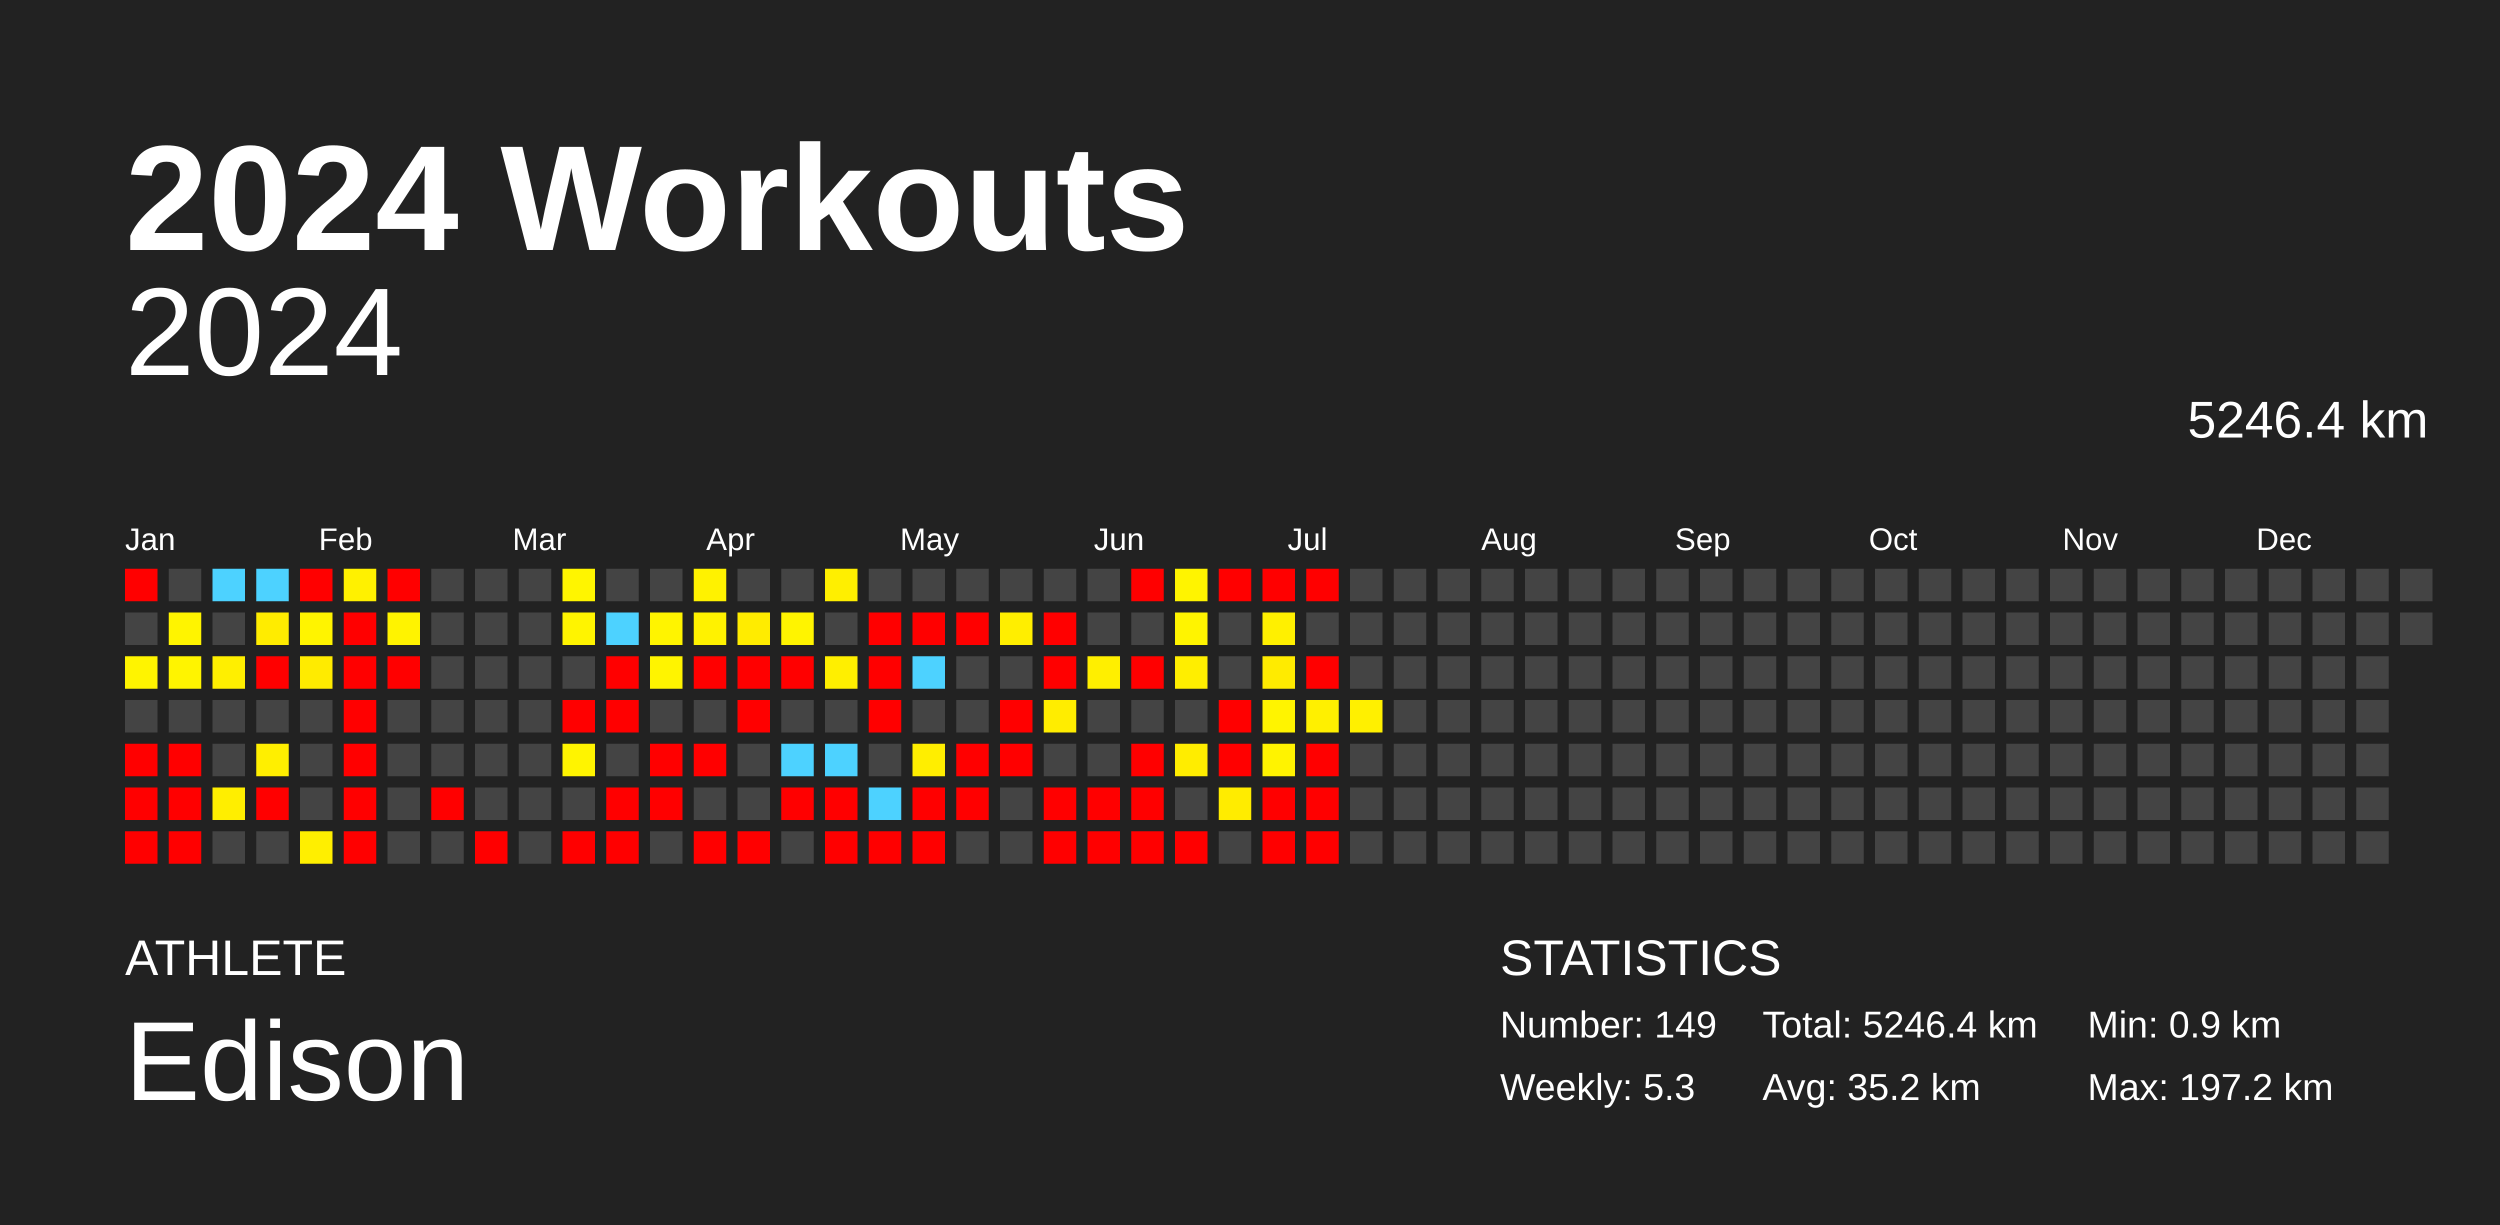
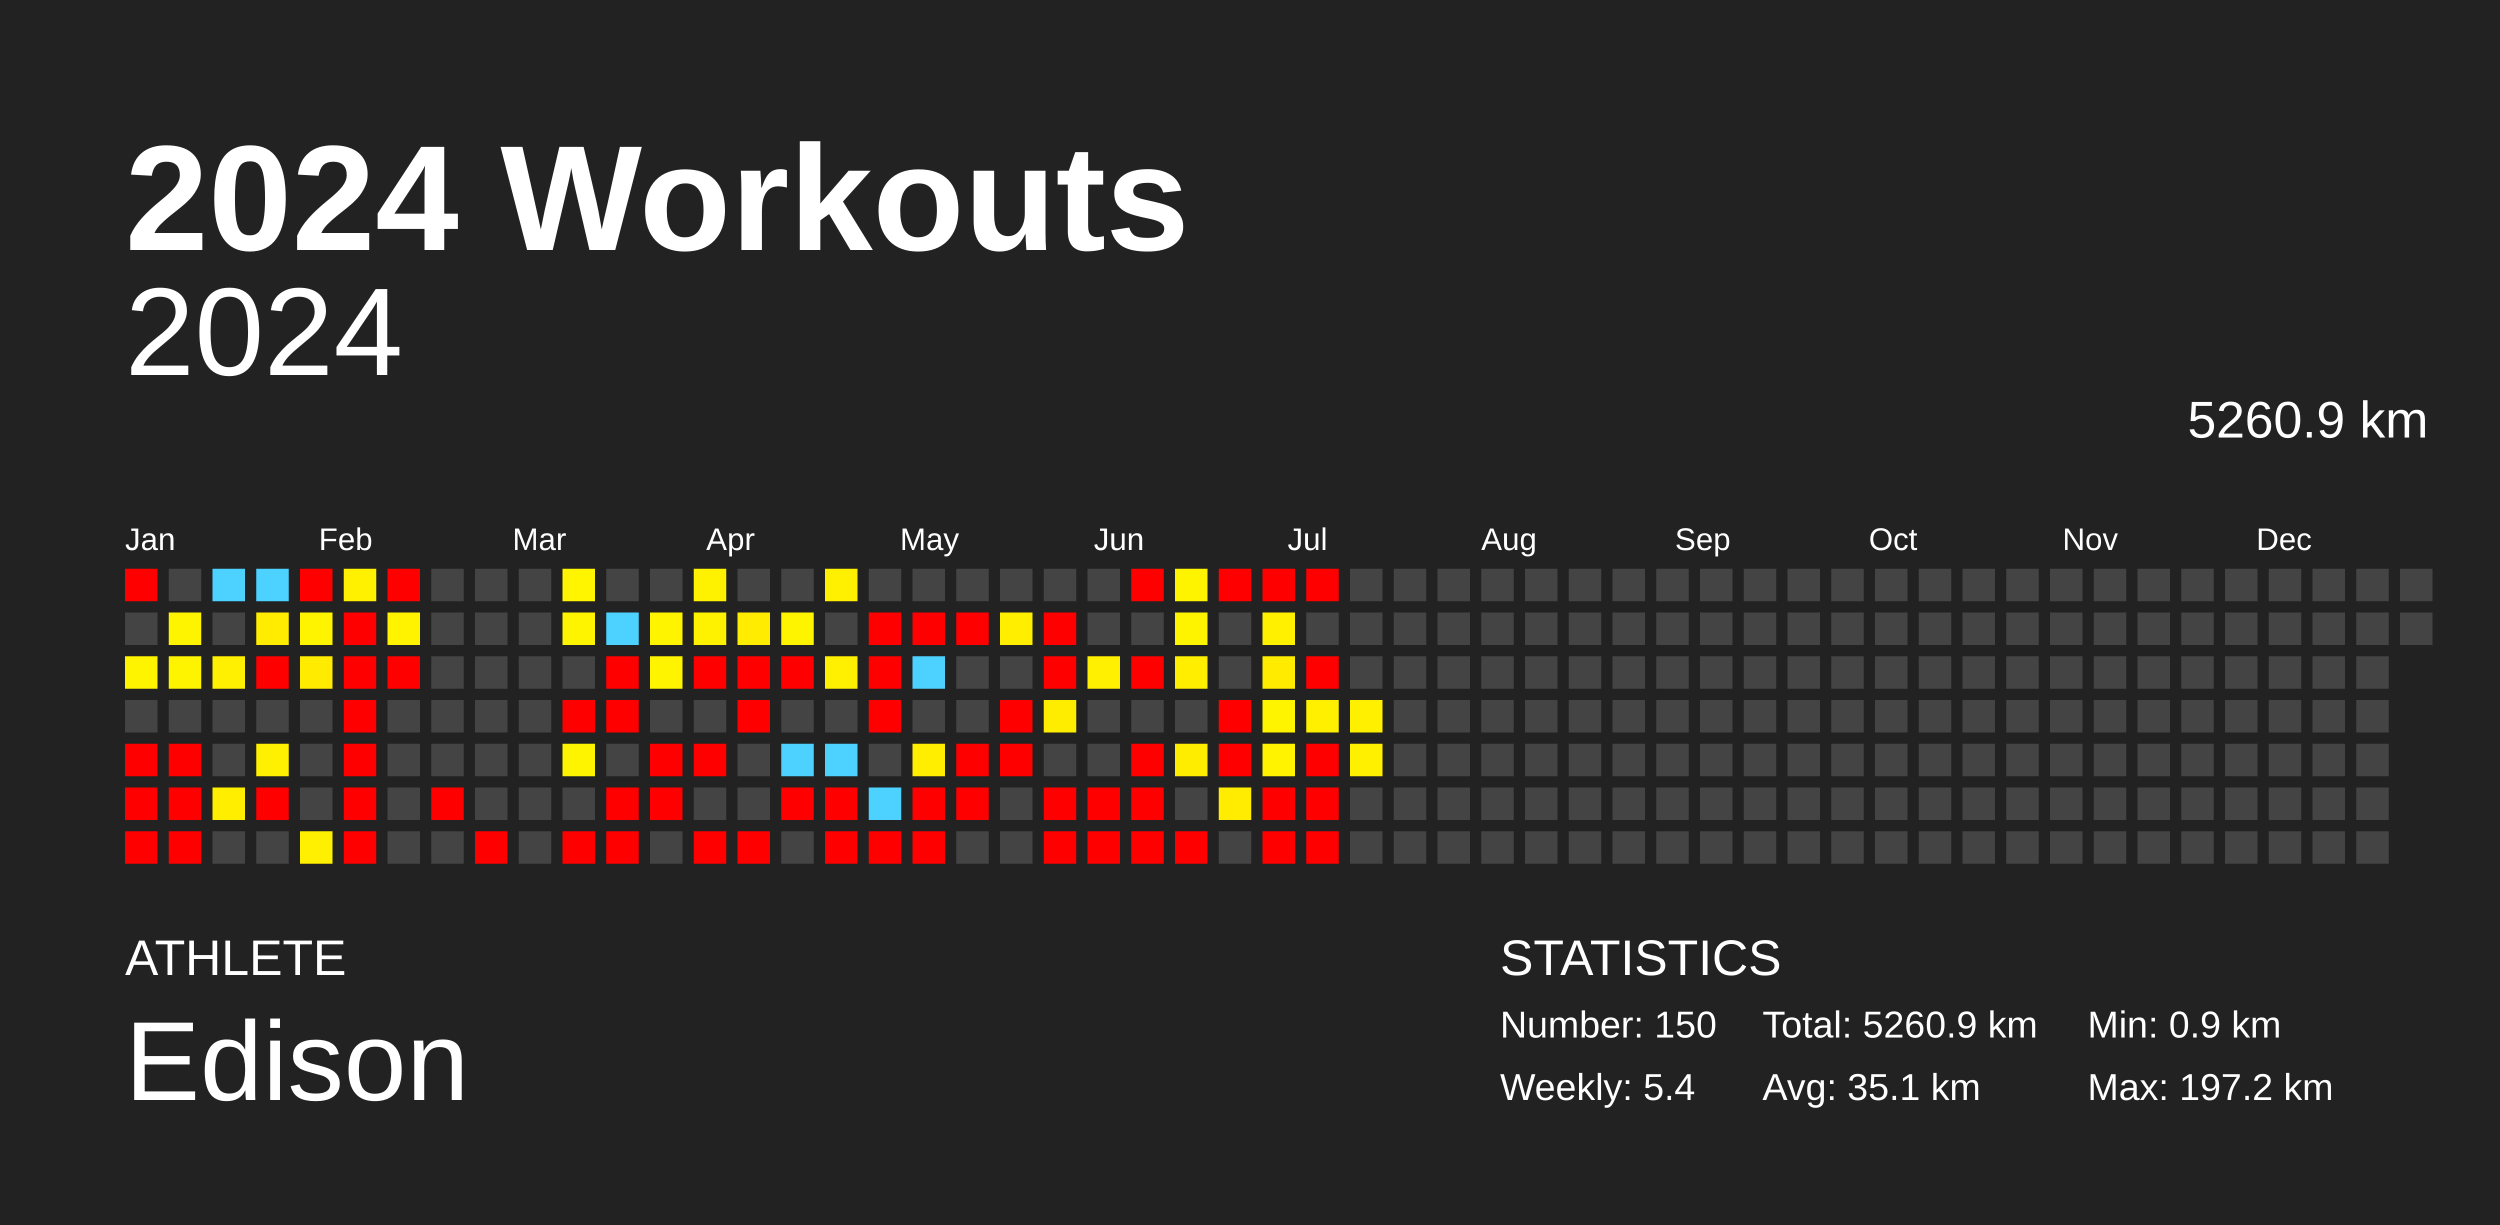
<svg xmlns="http://www.w3.org/2000/svg" baseProfile="full" height="98mm" version="1.1" viewBox="0,0,200,98" width="200mm">
  <defs />
  <rect fill="#222222" height="98" width="200" x="0" y="0" />
  <text fill="#FFFFFF" style="font-size:12px; font-family:Arial; font-weight:bold;" x="10" y="20">2024 Workouts</text>
  <text fill="#FFFFFF" style="font-size:4px; font-family:Arial" x="10" y="78">ATHLETE</text>
  <text fill="#FFFFFF" style="font-size:9px; font-family:Arial" x="10" y="88">Edison</text>
  <text fill="#FFFFFF" style="font-size:4px; font-family:Arial" x="120" y="78">STATISTICS</text>
-   <text fill="#FFFFFF" style="font-size:3px; font-family:Arial" x="120" y="83">Number: 149</text>
-   <text fill="#FFFFFF" style="font-size:3px; font-family:Arial" x="120" y="88">Weekly: 5.3</text>
-   <text fill="#FFFFFF" style="font-size:3px; font-family:Arial" x="141" y="83">Total: 5246.4 km</text>
-   <text fill="#FFFFFF" style="font-size:3px; font-family:Arial" x="141" y="88">Avg: 35.2 km</text>
+   <text fill="#FFFFFF" style="font-size:3px; font-family:Arial" x="120" y="83">Number: 150</text>
+   <text fill="#FFFFFF" style="font-size:3px; font-family:Arial" x="120" y="88">Weekly: 5.4</text>
+   <text fill="#FFFFFF" style="font-size:3px; font-family:Arial" x="141" y="83">Total: 5260.9 km</text>
+   <text fill="#FFFFFF" style="font-size:3px; font-family:Arial" x="141" y="88">Avg: 35.1 km</text>
  <text fill="#FFFFFF" style="font-size:3px; font-family:Arial" x="167" y="83">Min: 0.9 km</text>
  <text fill="#FFFFFF" style="font-size:3px; font-family:Arial" x="167" y="88">Max: 197.2 km</text>
  <text alignment-baseline="hanging" fill="#FFFFFF" style="font-size:10.0px; font-family:Arial;" x="10" y="30">2024</text>
-   <text alignment-baseline="hanging" fill="#FFFFFF" style="font-size:4.125px; font-family:Arial;" x="175" y="35">5246.4 km</text>
+   <text alignment-baseline="hanging" fill="#FFFFFF" style="font-size:4.125px; font-family:Arial;" x="175" y="35">5260.9 km</text>
  <text fill="#FFFFFF" style="font-size:2.5px; font-family:Arial" x="10.0" y="44">Jan</text>
  <text fill="#FFFFFF" style="font-size:2.5px; font-family:Arial" x="25.5" y="44">Feb</text>
  <text fill="#FFFFFF" style="font-size:2.5px; font-family:Arial" x="41.0" y="44">Mar</text>
  <text fill="#FFFFFF" style="font-size:2.5px; font-family:Arial" x="56.5" y="44">Apr</text>
  <text fill="#FFFFFF" style="font-size:2.5px; font-family:Arial" x="72.0" y="44">May</text>
  <text fill="#FFFFFF" style="font-size:2.5px; font-family:Arial" x="87.5" y="44">Jun</text>
  <text fill="#FFFFFF" style="font-size:2.5px; font-family:Arial" x="103.0" y="44">Jul</text>
  <text fill="#FFFFFF" style="font-size:2.5px; font-family:Arial" x="118.5" y="44">Aug</text>
  <text fill="#FFFFFF" style="font-size:2.5px; font-family:Arial" x="134.0" y="44">Sep</text>
  <text fill="#FFFFFF" style="font-size:2.5px; font-family:Arial" x="149.5" y="44">Oct</text>
  <text fill="#FFFFFF" style="font-size:2.5px; font-family:Arial" x="165.0" y="44">Nov</text>
  <text fill="#FFFFFF" style="font-size:2.5px; font-family:Arial" x="180.5" y="44">Dec</text>
  <rect fill="red" height="2.6" width="2.6" x="10.0" y="45.5" />
  <rect fill="#444444" height="2.6" width="2.6" x="10.0" y="49.0" />
  <rect fill="#fff400" height="2.6" width="2.6" x="10.0" y="52.5" />
  <rect fill="#444444" height="2.6" width="2.6" x="10.0" y="56.0" />
  <rect fill="red" height="2.6" width="2.6" x="10.0" y="59.5" />
  <rect fill="red" height="2.6" width="2.6" x="10.0" y="63.0" />
  <rect fill="red" height="2.6" width="2.6" x="10.0" y="66.5" />
  <rect fill="#444444" height="2.6" width="2.6" x="13.5" y="45.5" />
  <rect fill="#fff400" height="2.6" width="2.6" x="13.5" y="49.0" />
  <rect fill="#fff400" height="2.6" width="2.6" x="13.5" y="52.5" />
  <rect fill="#444444" height="2.6" width="2.6" x="13.5" y="56.0" />
  <rect fill="red" height="2.6" width="2.6" x="13.5" y="59.5" />
  <rect fill="red" height="2.6" width="2.6" x="13.5" y="63.0" />
  <rect fill="red" height="2.6" width="2.6" x="13.5" y="66.5" />
  <rect fill="#4dd2ff" height="2.6" width="2.6" x="17.0" y="45.5" />
  <rect fill="#444444" height="2.6" width="2.6" x="17.0" y="49.0" />
  <rect fill="#ffef00" height="2.6" width="2.6" x="17.0" y="52.5" />
  <rect fill="#444444" height="2.6" width="2.6" x="17.0" y="56.0" />
  <rect fill="#444444" height="2.6" width="2.6" x="17.0" y="59.5" />
  <rect fill="#ffee00" height="2.6" width="2.6" x="17.0" y="63.0" />
  <rect fill="#444444" height="2.6" width="2.6" x="17.0" y="66.5" />
  <rect fill="#4dd2ff" height="2.6" width="2.6" x="20.5" y="45.5" />
  <rect fill="#ffec00" height="2.6" width="2.6" x="20.5" y="49.0" />
  <rect fill="red" height="2.6" width="2.6" x="20.5" y="52.5" />
  <rect fill="#444444" height="2.6" width="2.6" x="20.5" y="56.0" />
  <rect fill="#ffef00" height="2.6" width="2.6" x="20.5" y="59.5" />
  <rect fill="red" height="2.6" width="2.6" x="20.5" y="63.0" />
  <rect fill="#444444" height="2.6" width="2.6" x="20.5" y="66.5" />
  <rect fill="red" height="2.6" width="2.6" x="24.0" y="45.5" />
  <rect fill="#fff400" height="2.6" width="2.6" x="24.0" y="49.0" />
  <rect fill="#ffeb00" height="2.6" width="2.6" x="24.0" y="52.5" />
  <rect fill="#444444" height="2.6" width="2.6" x="24.0" y="56.0" />
  <rect fill="#444444" height="2.6" width="2.6" x="24.0" y="59.5" />
  <rect fill="#444444" height="2.6" width="2.6" x="24.0" y="63.0" />
  <rect fill="#ffef00" height="2.6" width="2.6" x="24.0" y="66.5" />
  <rect fill="#fff100" height="2.6" width="2.6" x="27.5" y="45.5" />
  <rect fill="red" height="2.6" width="2.6" x="27.5" y="49.0" />
  <rect fill="red" height="2.6" width="2.6" x="27.5" y="52.5" />
  <rect fill="red" height="2.6" width="2.6" x="27.5" y="56.0" />
  <rect fill="red" height="2.6" width="2.6" x="27.5" y="59.5" />
  <rect fill="red" height="2.6" width="2.6" x="27.5" y="63.0" />
  <rect fill="red" height="2.6" width="2.6" x="27.5" y="66.5" />
  <rect fill="red" height="2.6" width="2.6" x="31.0" y="45.5" />
  <rect fill="#fff300" height="2.6" width="2.6" x="31.0" y="49.0" />
  <rect fill="red" height="2.6" width="2.6" x="31.0" y="52.5" />
  <rect fill="#444444" height="2.6" width="2.6" x="31.0" y="56.0" />
  <rect fill="#444444" height="2.6" width="2.6" x="31.0" y="59.5" />
  <rect fill="#444444" height="2.6" width="2.6" x="31.0" y="63.0" />
  <rect fill="#444444" height="2.6" width="2.6" x="31.0" y="66.5" />
  <rect fill="#444444" height="2.6" width="2.6" x="34.5" y="45.5" />
  <rect fill="#444444" height="2.6" width="2.6" x="34.5" y="49.0" />
  <rect fill="#444444" height="2.6" width="2.6" x="34.5" y="52.5" />
  <rect fill="#444444" height="2.6" width="2.6" x="34.5" y="56.0" />
  <rect fill="#444444" height="2.6" width="2.6" x="34.5" y="59.5" />
  <rect fill="red" height="2.6" width="2.6" x="34.5" y="63.0" />
  <rect fill="#444444" height="2.6" width="2.6" x="34.5" y="66.5" />
  <rect fill="#444444" height="2.6" width="2.6" x="38.0" y="45.5" />
  <rect fill="#444444" height="2.6" width="2.6" x="38.0" y="49.0" />
  <rect fill="#444444" height="2.6" width="2.6" x="38.0" y="52.5" />
  <rect fill="#444444" height="2.6" width="2.6" x="38.0" y="56.0" />
  <rect fill="#444444" height="2.6" width="2.6" x="38.0" y="59.5" />
  <rect fill="#444444" height="2.6" width="2.6" x="38.0" y="63.0" />
  <rect fill="red" height="2.6" width="2.6" x="38.0" y="66.5" />
  <rect fill="#444444" height="2.6" width="2.6" x="41.5" y="45.5" />
  <rect fill="#444444" height="2.6" width="2.6" x="41.5" y="49.0" />
  <rect fill="#444444" height="2.6" width="2.6" x="41.5" y="52.5" />
  <rect fill="#444444" height="2.6" width="2.6" x="41.5" y="56.0" />
  <rect fill="#444444" height="2.6" width="2.6" x="41.5" y="59.5" />
  <rect fill="#444444" height="2.6" width="2.6" x="41.5" y="63.0" />
  <rect fill="#444444" height="2.6" width="2.6" x="41.5" y="66.5" />
  <rect fill="#fff500" height="2.6" width="2.6" x="45.0" y="45.5" />
  <rect fill="#fff400" height="2.6" width="2.6" x="45.0" y="49.0" />
  <rect fill="#444444" height="2.6" width="2.6" x="45.0" y="52.5" />
  <rect fill="red" height="2.6" width="2.6" x="45.0" y="56.0" />
  <rect fill="#fff400" height="2.6" width="2.6" x="45.0" y="59.5" />
  <rect fill="#444444" height="2.6" width="2.6" x="45.0" y="63.0" />
  <rect fill="red" height="2.6" width="2.6" x="45.0" y="66.5" />
  <rect fill="#444444" height="2.6" width="2.6" x="48.5" y="45.5" />
  <rect fill="#4dd2ff" height="2.6" width="2.6" x="48.5" y="49.0" />
  <rect fill="red" height="2.6" width="2.6" x="48.5" y="52.5" />
  <rect fill="red" height="2.6" width="2.6" x="48.5" y="56.0" />
  <rect fill="#444444" height="2.6" width="2.6" x="48.5" y="59.5" />
  <rect fill="red" height="2.6" width="2.6" x="48.5" y="63.0" />
  <rect fill="red" height="2.6" width="2.6" x="48.5" y="66.5" />
  <rect fill="#444444" height="2.6" width="2.6" x="52.0" y="45.5" />
  <rect fill="#fff400" height="2.6" width="2.6" x="52.0" y="49.0" />
  <rect fill="#fff400" height="2.6" width="2.6" x="52.0" y="52.5" />
  <rect fill="#444444" height="2.6" width="2.6" x="52.0" y="56.0" />
  <rect fill="red" height="2.6" width="2.6" x="52.0" y="59.5" />
  <rect fill="red" height="2.6" width="2.6" x="52.0" y="63.0" />
  <rect fill="#444444" height="2.6" width="2.6" x="52.0" y="66.5" />
  <rect fill="#fff200" height="2.6" width="2.6" x="55.5" y="45.5" />
  <rect fill="#fff200" height="2.6" width="2.6" x="55.5" y="49.0" />
  <rect fill="red" height="2.6" width="2.6" x="55.5" y="52.5" />
  <rect fill="#444444" height="2.6" width="2.6" x="55.5" y="56.0" />
  <rect fill="red" height="2.6" width="2.6" x="55.5" y="59.5" />
  <rect fill="#444444" height="2.6" width="2.6" x="55.5" y="63.0" />
  <rect fill="red" height="2.6" width="2.6" x="55.5" y="66.5" />
  <rect fill="#444444" height="2.6" width="2.6" x="59.0" y="45.5" />
  <rect fill="#ffec00" height="2.6" width="2.6" x="59.0" y="49.0" />
  <rect fill="red" height="2.6" width="2.6" x="59.0" y="52.5" />
  <rect fill="red" height="2.6" width="2.6" x="59.0" y="56.0" />
  <rect fill="#444444" height="2.6" width="2.6" x="59.0" y="59.5" />
  <rect fill="#444444" height="2.6" width="2.6" x="59.0" y="63.0" />
  <rect fill="red" height="2.6" width="2.6" x="59.0" y="66.5" />
  <rect fill="#444444" height="2.6" width="2.6" x="62.5" y="45.5" />
  <rect fill="#fff400" height="2.6" width="2.6" x="62.5" y="49.0" />
  <rect fill="red" height="2.6" width="2.6" x="62.5" y="52.5" />
  <rect fill="#444444" height="2.6" width="2.6" x="62.5" y="56.0" />
  <rect fill="#4dd2ff" height="2.6" width="2.6" x="62.5" y="59.5" />
  <rect fill="red" height="2.6" width="2.6" x="62.5" y="63.0" />
  <rect fill="#444444" height="2.6" width="2.6" x="62.5" y="66.5" />
  <rect fill="#ffef00" height="2.6" width="2.6" x="66.0" y="45.5" />
  <rect fill="#444444" height="2.6" width="2.6" x="66.0" y="49.0" />
  <rect fill="#ffef00" height="2.6" width="2.6" x="66.0" y="52.5" />
  <rect fill="#444444" height="2.6" width="2.6" x="66.0" y="56.0" />
  <rect fill="#4dd2ff" height="2.6" width="2.6" x="66.0" y="59.5" />
  <rect fill="red" height="2.6" width="2.6" x="66.0" y="63.0" />
  <rect fill="red" height="2.6" width="2.6" x="66.0" y="66.5" />
  <rect fill="#444444" height="2.6" width="2.6" x="69.5" y="45.5" />
  <rect fill="red" height="2.6" width="2.6" x="69.5" y="49.0" />
  <rect fill="red" height="2.6" width="2.6" x="69.5" y="52.5" />
  <rect fill="red" height="2.6" width="2.6" x="69.5" y="56.0" />
  <rect fill="#444444" height="2.6" width="2.6" x="69.5" y="59.5" />
  <rect fill="#4dd2ff" height="2.6" width="2.6" x="69.5" y="63.0" />
  <rect fill="red" height="2.6" width="2.6" x="69.5" y="66.5" />
  <rect fill="#444444" height="2.6" width="2.6" x="73.0" y="45.5" />
  <rect fill="red" height="2.6" width="2.6" x="73.0" y="49.0" />
  <rect fill="#4dd2ff" height="2.6" width="2.6" x="73.0" y="52.5" />
  <rect fill="#444444" height="2.6" width="2.6" x="73.0" y="56.0" />
  <rect fill="#ffee00" height="2.6" width="2.6" x="73.0" y="59.5" />
  <rect fill="red" height="2.6" width="2.6" x="73.0" y="63.0" />
  <rect fill="red" height="2.6" width="2.6" x="73.0" y="66.5" />
  <rect fill="#444444" height="2.6" width="2.6" x="76.5" y="45.5" />
  <rect fill="red" height="2.6" width="2.6" x="76.5" y="49.0" />
  <rect fill="#444444" height="2.6" width="2.6" x="76.5" y="52.5" />
  <rect fill="#444444" height="2.6" width="2.6" x="76.5" y="56.0" />
  <rect fill="red" height="2.6" width="2.6" x="76.5" y="59.5" />
  <rect fill="red" height="2.6" width="2.6" x="76.5" y="63.0" />
  <rect fill="#444444" height="2.6" width="2.6" x="76.5" y="66.5" />
  <rect fill="#444444" height="2.6" width="2.6" x="80.0" y="45.5" />
  <rect fill="#ffee00" height="2.6" width="2.6" x="80.0" y="49.0" />
  <rect fill="#444444" height="2.6" width="2.6" x="80.0" y="52.5" />
  <rect fill="red" height="2.6" width="2.6" x="80.0" y="56.0" />
  <rect fill="red" height="2.6" width="2.6" x="80.0" y="59.5" />
  <rect fill="#444444" height="2.6" width="2.6" x="80.0" y="63.0" />
  <rect fill="#444444" height="2.6" width="2.6" x="80.0" y="66.5" />
  <rect fill="#444444" height="2.6" width="2.6" x="83.5" y="45.5" />
  <rect fill="red" height="2.6" width="2.6" x="83.5" y="49.0" />
  <rect fill="red" height="2.6" width="2.6" x="83.5" y="52.5" />
  <rect fill="#ffed00" height="2.6" width="2.6" x="83.5" y="56.0" />
  <rect fill="#444444" height="2.6" width="2.6" x="83.5" y="59.5" />
  <rect fill="red" height="2.6" width="2.6" x="83.5" y="63.0" />
  <rect fill="red" height="2.6" width="2.6" x="83.5" y="66.5" />
  <rect fill="#444444" height="2.6" width="2.6" x="87.0" y="45.5" />
  <rect fill="#444444" height="2.6" width="2.6" x="87.0" y="49.0" />
  <rect fill="#ffef00" height="2.6" width="2.6" x="87.0" y="52.5" />
  <rect fill="#444444" height="2.6" width="2.6" x="87.0" y="56.0" />
  <rect fill="#444444" height="2.6" width="2.6" x="87.0" y="59.5" />
  <rect fill="red" height="2.6" width="2.6" x="87.0" y="63.0" />
  <rect fill="red" height="2.6" width="2.6" x="87.0" y="66.5" />
  <rect fill="red" height="2.6" width="2.6" x="90.5" y="45.5" />
  <rect fill="#444444" height="2.6" width="2.6" x="90.5" y="49.0" />
  <rect fill="red" height="2.6" width="2.6" x="90.5" y="52.5" />
  <rect fill="#444444" height="2.6" width="2.6" x="90.5" y="56.0" />
  <rect fill="red" height="2.6" width="2.6" x="90.5" y="59.5" />
  <rect fill="red" height="2.6" width="2.6" x="90.5" y="63.0" />
  <rect fill="red" height="2.6" width="2.6" x="90.5" y="66.5" />
  <rect fill="#fff400" height="2.6" width="2.6" x="94.0" y="45.5" />
  <rect fill="#fff400" height="2.6" width="2.6" x="94.0" y="49.0" />
  <rect fill="#ffee00" height="2.6" width="2.6" x="94.0" y="52.5" />
  <rect fill="#444444" height="2.6" width="2.6" x="94.0" y="56.0" />
  <rect fill="#ffed00" height="2.6" width="2.6" x="94.0" y="59.5" />
  <rect fill="#444444" height="2.6" width="2.6" x="94.0" y="63.0" />
  <rect fill="red" height="2.6" width="2.6" x="94.0" y="66.5" />
  <rect fill="red" height="2.6" width="2.6" x="97.5" y="45.5" />
  <rect fill="#444444" height="2.6" width="2.6" x="97.5" y="49.0" />
  <rect fill="#444444" height="2.6" width="2.6" x="97.5" y="52.5" />
  <rect fill="red" height="2.6" width="2.6" x="97.5" y="56.0" />
  <rect fill="red" height="2.6" width="2.6" x="97.5" y="59.5" />
  <rect fill="#ffec00" height="2.6" width="2.6" x="97.5" y="63.0" />
  <rect fill="#444444" height="2.6" width="2.6" x="97.5" y="66.5" />
  <rect fill="red" height="2.6" width="2.6" x="101.0" y="45.5" />
  <rect fill="#fff000" height="2.6" width="2.6" x="101.0" y="49.0" />
  <rect fill="#ffeb00" height="2.6" width="2.6" x="101.0" y="52.5" />
  <rect fill="#fff400" height="2.6" width="2.6" x="101.0" y="56.0" />
  <rect fill="#fff300" height="2.6" width="2.6" x="101.0" y="59.5" />
  <rect fill="red" height="2.6" width="2.6" x="101.0" y="63.0" />
  <rect fill="red" height="2.6" width="2.6" x="101.0" y="66.5" />
  <rect fill="red" height="2.6" width="2.6" x="104.5" y="45.5" />
  <rect fill="#444444" height="2.6" width="2.6" x="104.5" y="49.0" />
  <rect fill="red" height="2.6" width="2.6" x="104.5" y="52.5" />
  <rect fill="#fff000" height="2.6" width="2.6" x="104.5" y="56.0" />
  <rect fill="red" height="2.6" width="2.6" x="104.5" y="59.5" />
  <rect fill="red" height="2.6" width="2.6" x="104.5" y="63.0" />
  <rect fill="red" height="2.6" width="2.6" x="104.5" y="66.5" />
  <rect fill="#444444" height="2.6" width="2.6" x="108.0" y="45.5" />
  <rect fill="#444444" height="2.6" width="2.6" x="108.0" y="49.0" />
  <rect fill="#444444" height="2.6" width="2.6" x="108.0" y="52.5" />
  <rect fill="#fff000" height="2.6" width="2.6" x="108.0" y="56.0" />
-   <rect fill="#444444" height="2.6" width="2.6" x="108.0" y="59.5" />
+   <rect fill="#fff000" height="2.6" width="2.6" x="108.0" y="59.5" />
  <rect fill="#444444" height="2.6" width="2.6" x="108.0" y="63.0" />
  <rect fill="#444444" height="2.6" width="2.6" x="108.0" y="66.5" />
  <rect fill="#444444" height="2.6" width="2.6" x="111.5" y="45.5" />
  <rect fill="#444444" height="2.6" width="2.6" x="111.5" y="49.0" />
  <rect fill="#444444" height="2.6" width="2.6" x="111.5" y="52.5" />
  <rect fill="#444444" height="2.6" width="2.6" x="111.5" y="56.0" />
  <rect fill="#444444" height="2.6" width="2.6" x="111.5" y="59.5" />
  <rect fill="#444444" height="2.6" width="2.6" x="111.5" y="63.0" />
  <rect fill="#444444" height="2.6" width="2.6" x="111.5" y="66.5" />
  <rect fill="#444444" height="2.6" width="2.6" x="115.0" y="45.5" />
  <rect fill="#444444" height="2.6" width="2.6" x="115.0" y="49.0" />
  <rect fill="#444444" height="2.6" width="2.6" x="115.0" y="52.5" />
  <rect fill="#444444" height="2.6" width="2.6" x="115.0" y="56.0" />
  <rect fill="#444444" height="2.6" width="2.6" x="115.0" y="59.5" />
  <rect fill="#444444" height="2.6" width="2.6" x="115.0" y="63.0" />
  <rect fill="#444444" height="2.6" width="2.6" x="115.0" y="66.5" />
  <rect fill="#444444" height="2.6" width="2.6" x="118.5" y="45.5" />
  <rect fill="#444444" height="2.6" width="2.6" x="118.5" y="49.0" />
  <rect fill="#444444" height="2.6" width="2.6" x="118.5" y="52.5" />
  <rect fill="#444444" height="2.6" width="2.6" x="118.5" y="56.0" />
  <rect fill="#444444" height="2.6" width="2.6" x="118.5" y="59.5" />
  <rect fill="#444444" height="2.6" width="2.6" x="118.5" y="63.0" />
  <rect fill="#444444" height="2.6" width="2.6" x="118.5" y="66.5" />
  <rect fill="#444444" height="2.6" width="2.6" x="122.0" y="45.5" />
  <rect fill="#444444" height="2.6" width="2.6" x="122.0" y="49.0" />
  <rect fill="#444444" height="2.6" width="2.6" x="122.0" y="52.5" />
  <rect fill="#444444" height="2.6" width="2.6" x="122.0" y="56.0" />
  <rect fill="#444444" height="2.6" width="2.6" x="122.0" y="59.5" />
  <rect fill="#444444" height="2.6" width="2.6" x="122.0" y="63.0" />
  <rect fill="#444444" height="2.6" width="2.6" x="122.0" y="66.5" />
  <rect fill="#444444" height="2.6" width="2.6" x="125.5" y="45.5" />
  <rect fill="#444444" height="2.6" width="2.6" x="125.5" y="49.0" />
  <rect fill="#444444" height="2.6" width="2.6" x="125.5" y="52.5" />
  <rect fill="#444444" height="2.6" width="2.6" x="125.5" y="56.0" />
  <rect fill="#444444" height="2.6" width="2.6" x="125.5" y="59.5" />
  <rect fill="#444444" height="2.6" width="2.6" x="125.5" y="63.0" />
  <rect fill="#444444" height="2.6" width="2.6" x="125.5" y="66.5" />
  <rect fill="#444444" height="2.6" width="2.6" x="129.0" y="45.5" />
  <rect fill="#444444" height="2.6" width="2.6" x="129.0" y="49.0" />
  <rect fill="#444444" height="2.6" width="2.6" x="129.0" y="52.5" />
  <rect fill="#444444" height="2.6" width="2.6" x="129.0" y="56.0" />
  <rect fill="#444444" height="2.6" width="2.6" x="129.0" y="59.5" />
  <rect fill="#444444" height="2.6" width="2.6" x="129.0" y="63.0" />
  <rect fill="#444444" height="2.6" width="2.6" x="129.0" y="66.5" />
  <rect fill="#444444" height="2.6" width="2.6" x="132.5" y="45.5" />
  <rect fill="#444444" height="2.6" width="2.6" x="132.5" y="49.0" />
  <rect fill="#444444" height="2.6" width="2.6" x="132.5" y="52.5" />
  <rect fill="#444444" height="2.6" width="2.6" x="132.5" y="56.0" />
  <rect fill="#444444" height="2.6" width="2.6" x="132.5" y="59.5" />
  <rect fill="#444444" height="2.6" width="2.6" x="132.5" y="63.0" />
  <rect fill="#444444" height="2.6" width="2.6" x="132.5" y="66.5" />
  <rect fill="#444444" height="2.6" width="2.6" x="136.0" y="45.5" />
  <rect fill="#444444" height="2.6" width="2.6" x="136.0" y="49.0" />
  <rect fill="#444444" height="2.6" width="2.6" x="136.0" y="52.5" />
  <rect fill="#444444" height="2.6" width="2.6" x="136.0" y="56.0" />
  <rect fill="#444444" height="2.6" width="2.6" x="136.0" y="59.5" />
  <rect fill="#444444" height="2.6" width="2.6" x="136.0" y="63.0" />
  <rect fill="#444444" height="2.6" width="2.6" x="136.0" y="66.5" />
  <rect fill="#444444" height="2.6" width="2.6" x="139.5" y="45.5" />
  <rect fill="#444444" height="2.6" width="2.6" x="139.5" y="49.0" />
  <rect fill="#444444" height="2.6" width="2.6" x="139.5" y="52.5" />
  <rect fill="#444444" height="2.6" width="2.6" x="139.5" y="56.0" />
  <rect fill="#444444" height="2.6" width="2.6" x="139.5" y="59.5" />
  <rect fill="#444444" height="2.6" width="2.6" x="139.5" y="63.0" />
  <rect fill="#444444" height="2.6" width="2.6" x="139.5" y="66.5" />
  <rect fill="#444444" height="2.6" width="2.6" x="143.0" y="45.5" />
  <rect fill="#444444" height="2.6" width="2.6" x="143.0" y="49.0" />
  <rect fill="#444444" height="2.6" width="2.6" x="143.0" y="52.5" />
  <rect fill="#444444" height="2.6" width="2.6" x="143.0" y="56.0" />
  <rect fill="#444444" height="2.6" width="2.6" x="143.0" y="59.5" />
  <rect fill="#444444" height="2.6" width="2.6" x="143.0" y="63.0" />
  <rect fill="#444444" height="2.6" width="2.6" x="143.0" y="66.5" />
  <rect fill="#444444" height="2.6" width="2.6" x="146.5" y="45.5" />
  <rect fill="#444444" height="2.6" width="2.6" x="146.5" y="49.0" />
  <rect fill="#444444" height="2.6" width="2.6" x="146.5" y="52.5" />
  <rect fill="#444444" height="2.6" width="2.6" x="146.5" y="56.0" />
  <rect fill="#444444" height="2.6" width="2.6" x="146.5" y="59.5" />
  <rect fill="#444444" height="2.6" width="2.6" x="146.5" y="63.0" />
  <rect fill="#444444" height="2.6" width="2.6" x="146.5" y="66.5" />
  <rect fill="#444444" height="2.6" width="2.6" x="150.0" y="45.5" />
  <rect fill="#444444" height="2.6" width="2.6" x="150.0" y="49.0" />
  <rect fill="#444444" height="2.6" width="2.6" x="150.0" y="52.5" />
  <rect fill="#444444" height="2.6" width="2.6" x="150.0" y="56.0" />
  <rect fill="#444444" height="2.6" width="2.6" x="150.0" y="59.5" />
  <rect fill="#444444" height="2.6" width="2.6" x="150.0" y="63.0" />
  <rect fill="#444444" height="2.6" width="2.6" x="150.0" y="66.5" />
  <rect fill="#444444" height="2.6" width="2.6" x="153.5" y="45.5" />
  <rect fill="#444444" height="2.6" width="2.6" x="153.5" y="49.0" />
  <rect fill="#444444" height="2.6" width="2.6" x="153.5" y="52.5" />
  <rect fill="#444444" height="2.6" width="2.6" x="153.5" y="56.0" />
  <rect fill="#444444" height="2.6" width="2.6" x="153.5" y="59.5" />
  <rect fill="#444444" height="2.6" width="2.6" x="153.5" y="63.0" />
  <rect fill="#444444" height="2.6" width="2.6" x="153.5" y="66.5" />
  <rect fill="#444444" height="2.6" width="2.6" x="157.0" y="45.5" />
  <rect fill="#444444" height="2.6" width="2.6" x="157.0" y="49.0" />
  <rect fill="#444444" height="2.6" width="2.6" x="157.0" y="52.5" />
  <rect fill="#444444" height="2.6" width="2.6" x="157.0" y="56.0" />
  <rect fill="#444444" height="2.6" width="2.6" x="157.0" y="59.5" />
  <rect fill="#444444" height="2.6" width="2.6" x="157.0" y="63.0" />
  <rect fill="#444444" height="2.6" width="2.6" x="157.0" y="66.5" />
  <rect fill="#444444" height="2.6" width="2.6" x="160.5" y="45.5" />
  <rect fill="#444444" height="2.6" width="2.6" x="160.5" y="49.0" />
  <rect fill="#444444" height="2.6" width="2.6" x="160.5" y="52.5" />
  <rect fill="#444444" height="2.6" width="2.6" x="160.5" y="56.0" />
  <rect fill="#444444" height="2.6" width="2.6" x="160.5" y="59.5" />
  <rect fill="#444444" height="2.6" width="2.6" x="160.5" y="63.0" />
  <rect fill="#444444" height="2.6" width="2.6" x="160.5" y="66.5" />
  <rect fill="#444444" height="2.6" width="2.6" x="164.0" y="45.5" />
  <rect fill="#444444" height="2.6" width="2.6" x="164.0" y="49.0" />
  <rect fill="#444444" height="2.6" width="2.6" x="164.0" y="52.5" />
  <rect fill="#444444" height="2.6" width="2.6" x="164.0" y="56.0" />
  <rect fill="#444444" height="2.6" width="2.6" x="164.0" y="59.5" />
  <rect fill="#444444" height="2.6" width="2.6" x="164.0" y="63.0" />
  <rect fill="#444444" height="2.6" width="2.6" x="164.0" y="66.5" />
  <rect fill="#444444" height="2.6" width="2.6" x="167.5" y="45.5" />
  <rect fill="#444444" height="2.6" width="2.6" x="167.5" y="49.0" />
  <rect fill="#444444" height="2.6" width="2.6" x="167.5" y="52.5" />
  <rect fill="#444444" height="2.6" width="2.6" x="167.5" y="56.0" />
  <rect fill="#444444" height="2.6" width="2.6" x="167.5" y="59.5" />
  <rect fill="#444444" height="2.6" width="2.6" x="167.5" y="63.0" />
  <rect fill="#444444" height="2.6" width="2.6" x="167.5" y="66.5" />
  <rect fill="#444444" height="2.6" width="2.6" x="171.0" y="45.5" />
  <rect fill="#444444" height="2.6" width="2.6" x="171.0" y="49.0" />
  <rect fill="#444444" height="2.6" width="2.6" x="171.0" y="52.5" />
  <rect fill="#444444" height="2.6" width="2.6" x="171.0" y="56.0" />
  <rect fill="#444444" height="2.6" width="2.6" x="171.0" y="59.5" />
  <rect fill="#444444" height="2.6" width="2.6" x="171.0" y="63.0" />
  <rect fill="#444444" height="2.6" width="2.6" x="171.0" y="66.5" />
  <rect fill="#444444" height="2.6" width="2.6" x="174.5" y="45.5" />
  <rect fill="#444444" height="2.6" width="2.6" x="174.5" y="49.0" />
  <rect fill="#444444" height="2.6" width="2.6" x="174.5" y="52.5" />
  <rect fill="#444444" height="2.6" width="2.6" x="174.5" y="56.0" />
  <rect fill="#444444" height="2.6" width="2.6" x="174.5" y="59.5" />
  <rect fill="#444444" height="2.6" width="2.6" x="174.5" y="63.0" />
  <rect fill="#444444" height="2.6" width="2.6" x="174.5" y="66.5" />
  <rect fill="#444444" height="2.6" width="2.6" x="178.0" y="45.5" />
  <rect fill="#444444" height="2.6" width="2.6" x="178.0" y="49.0" />
  <rect fill="#444444" height="2.6" width="2.6" x="178.0" y="52.5" />
  <rect fill="#444444" height="2.6" width="2.6" x="178.0" y="56.0" />
  <rect fill="#444444" height="2.6" width="2.6" x="178.0" y="59.5" />
  <rect fill="#444444" height="2.6" width="2.6" x="178.0" y="63.0" />
  <rect fill="#444444" height="2.6" width="2.6" x="178.0" y="66.5" />
  <rect fill="#444444" height="2.6" width="2.6" x="181.5" y="45.5" />
  <rect fill="#444444" height="2.6" width="2.6" x="181.5" y="49.0" />
  <rect fill="#444444" height="2.6" width="2.6" x="181.5" y="52.5" />
  <rect fill="#444444" height="2.6" width="2.6" x="181.5" y="56.0" />
  <rect fill="#444444" height="2.6" width="2.6" x="181.5" y="59.5" />
  <rect fill="#444444" height="2.6" width="2.6" x="181.5" y="63.0" />
  <rect fill="#444444" height="2.6" width="2.6" x="181.5" y="66.5" />
  <rect fill="#444444" height="2.6" width="2.6" x="185.0" y="45.5" />
  <rect fill="#444444" height="2.6" width="2.6" x="185.0" y="49.0" />
  <rect fill="#444444" height="2.6" width="2.6" x="185.0" y="52.5" />
  <rect fill="#444444" height="2.6" width="2.6" x="185.0" y="56.0" />
  <rect fill="#444444" height="2.6" width="2.6" x="185.0" y="59.5" />
  <rect fill="#444444" height="2.6" width="2.6" x="185.0" y="63.0" />
  <rect fill="#444444" height="2.6" width="2.6" x="185.0" y="66.5" />
  <rect fill="#444444" height="2.6" width="2.6" x="188.5" y="45.5" />
  <rect fill="#444444" height="2.6" width="2.6" x="188.5" y="49.0" />
  <rect fill="#444444" height="2.6" width="2.6" x="188.5" y="52.5" />
  <rect fill="#444444" height="2.6" width="2.6" x="188.5" y="56.0" />
  <rect fill="#444444" height="2.6" width="2.6" x="188.5" y="59.5" />
  <rect fill="#444444" height="2.6" width="2.6" x="188.5" y="63.0" />
  <rect fill="#444444" height="2.6" width="2.6" x="188.5" y="66.5" />
  <rect fill="#444444" height="2.6" width="2.6" x="192.0" y="45.5" />
  <rect fill="#444444" height="2.6" width="2.6" x="192.0" y="49.0" />
</svg>
